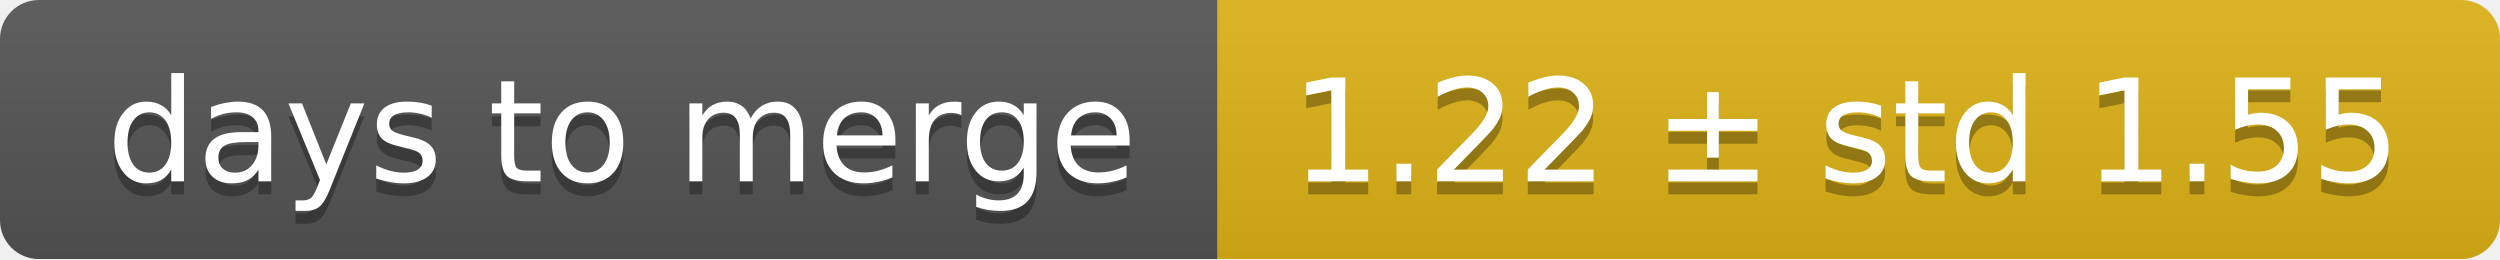
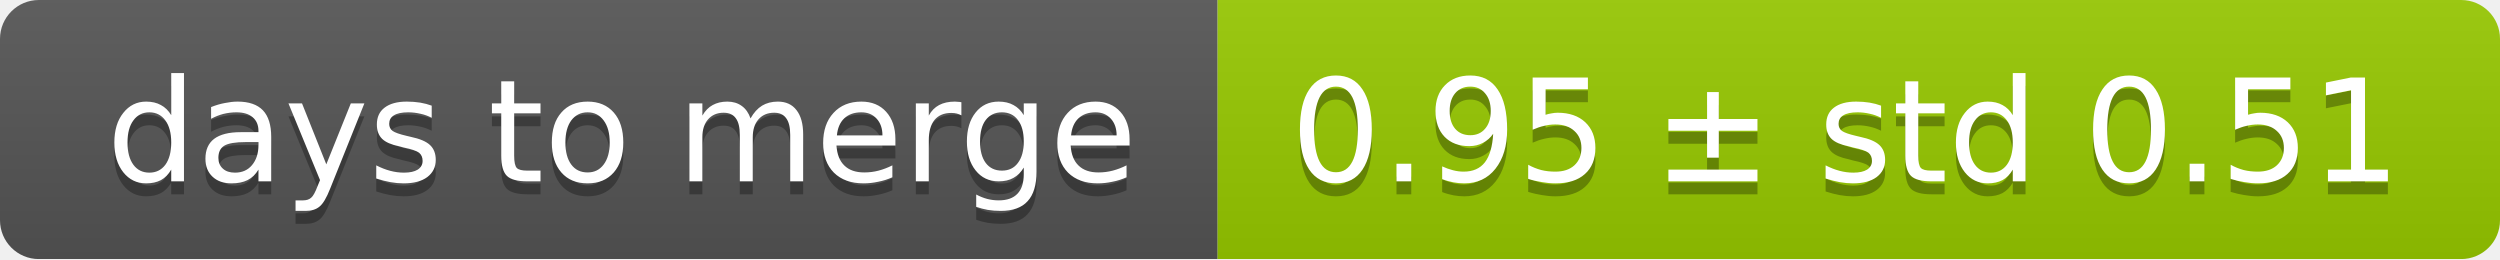
<svg xmlns="http://www.w3.org/2000/svg" width="193" height="20">
  <linearGradient id="smooth" x2="0" y2="100%">
    <stop offset="0" stop-color="#bbb" stop-opacity=".1" />
    <stop offset="1" stop-opacity=".1" />
  </linearGradient>
  <mask id="round">
    <rect width="193" height="20" rx="3" fill="#fff" />
  </mask>
  <g mask="url(#round)">
    <rect width="94" height="20" fill="#555" />
-     <rect x="94" width="99" height="20" fill="#dfb317" />
+     <rect x="94" width="99" height="20" fill="#97ca00" />
    <rect width="193" height="20" fill="url(#smooth)" />
  </g>
  <g fill="#fff" text-anchor="middle" font-family="DejaVu Sans,Verdana,Geneva,sans-serif" font-size="11">
    <text x="48" y="15" fill="#010101" fill-opacity=".3">days to merge</text>
    <text x="48" y="14">days to merge</text>
-     <text x="142.5" y="15" fill="#010101" fill-opacity=".3">1.22 ± std 1.55</text>
-     <text x="142.5" y="14">1.22 ± std 1.55</text>
+     <text x="142.5" y="15" fill="#010101" fill-opacity=".3">0.95 ± std 0.51</text>
+     <text x="142.5" y="14">0.95 ± std 0.51</text>
  </g>
</svg>
